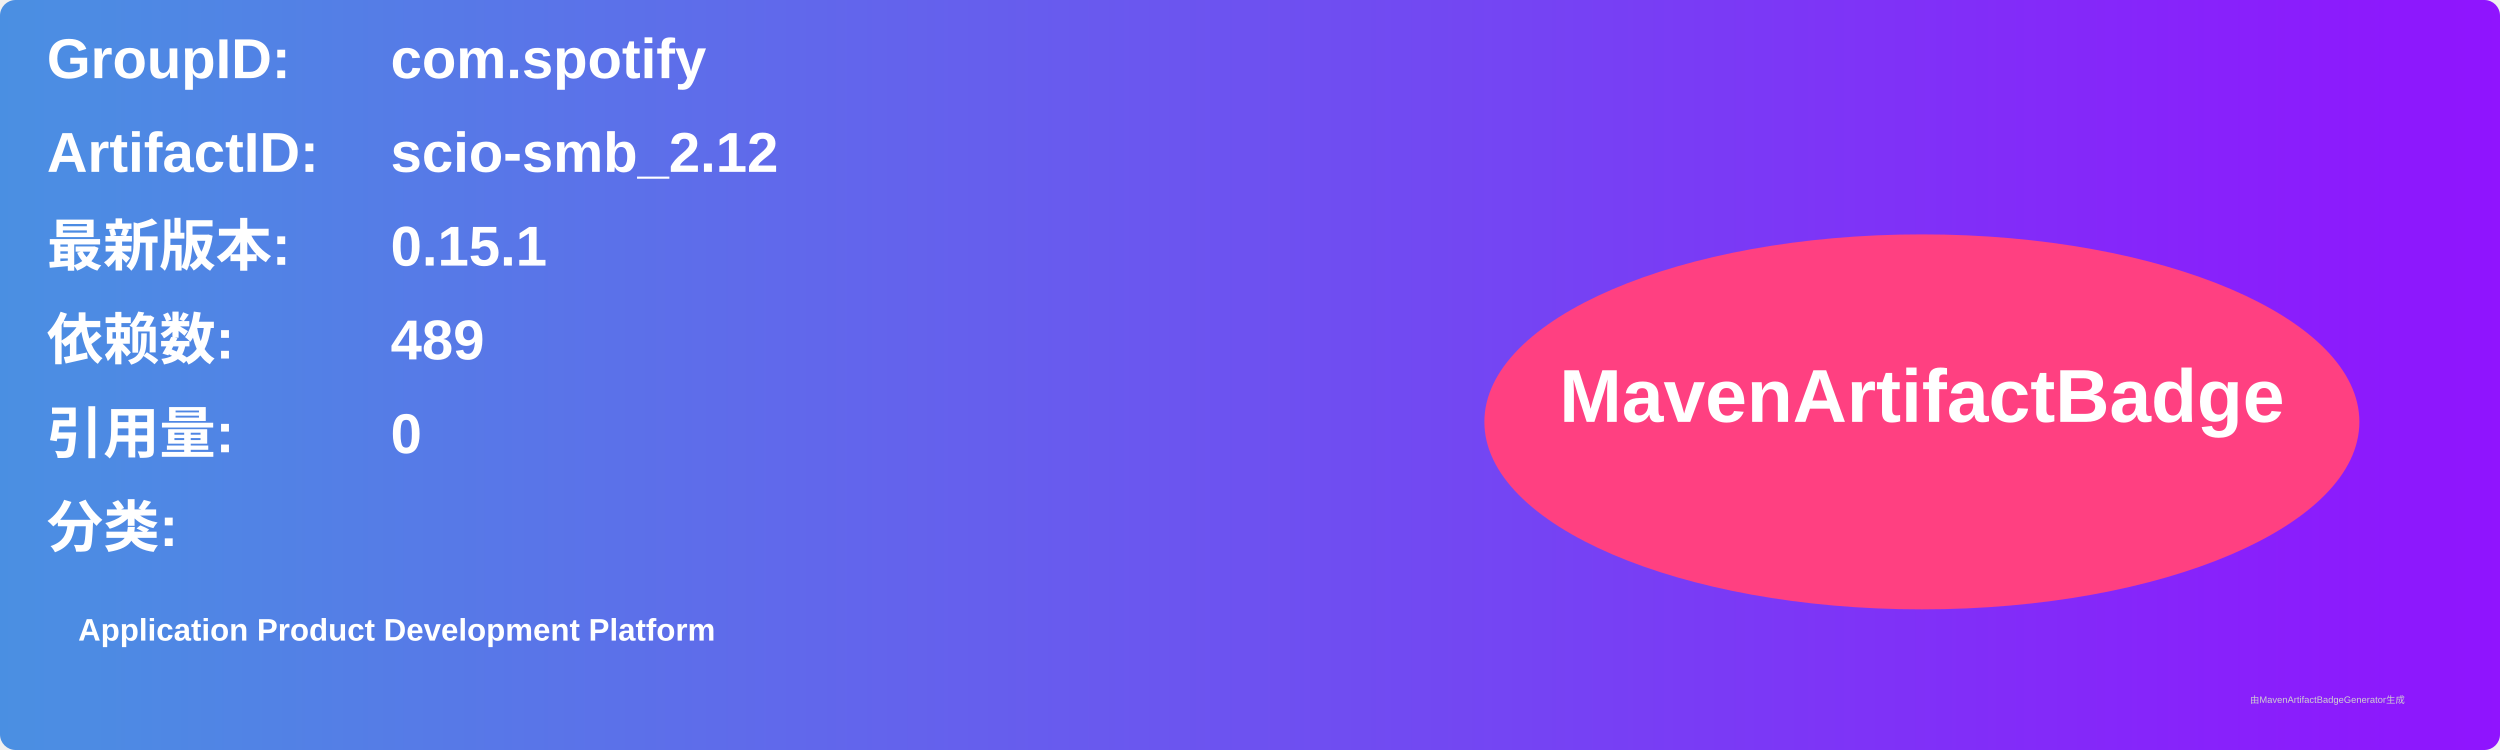
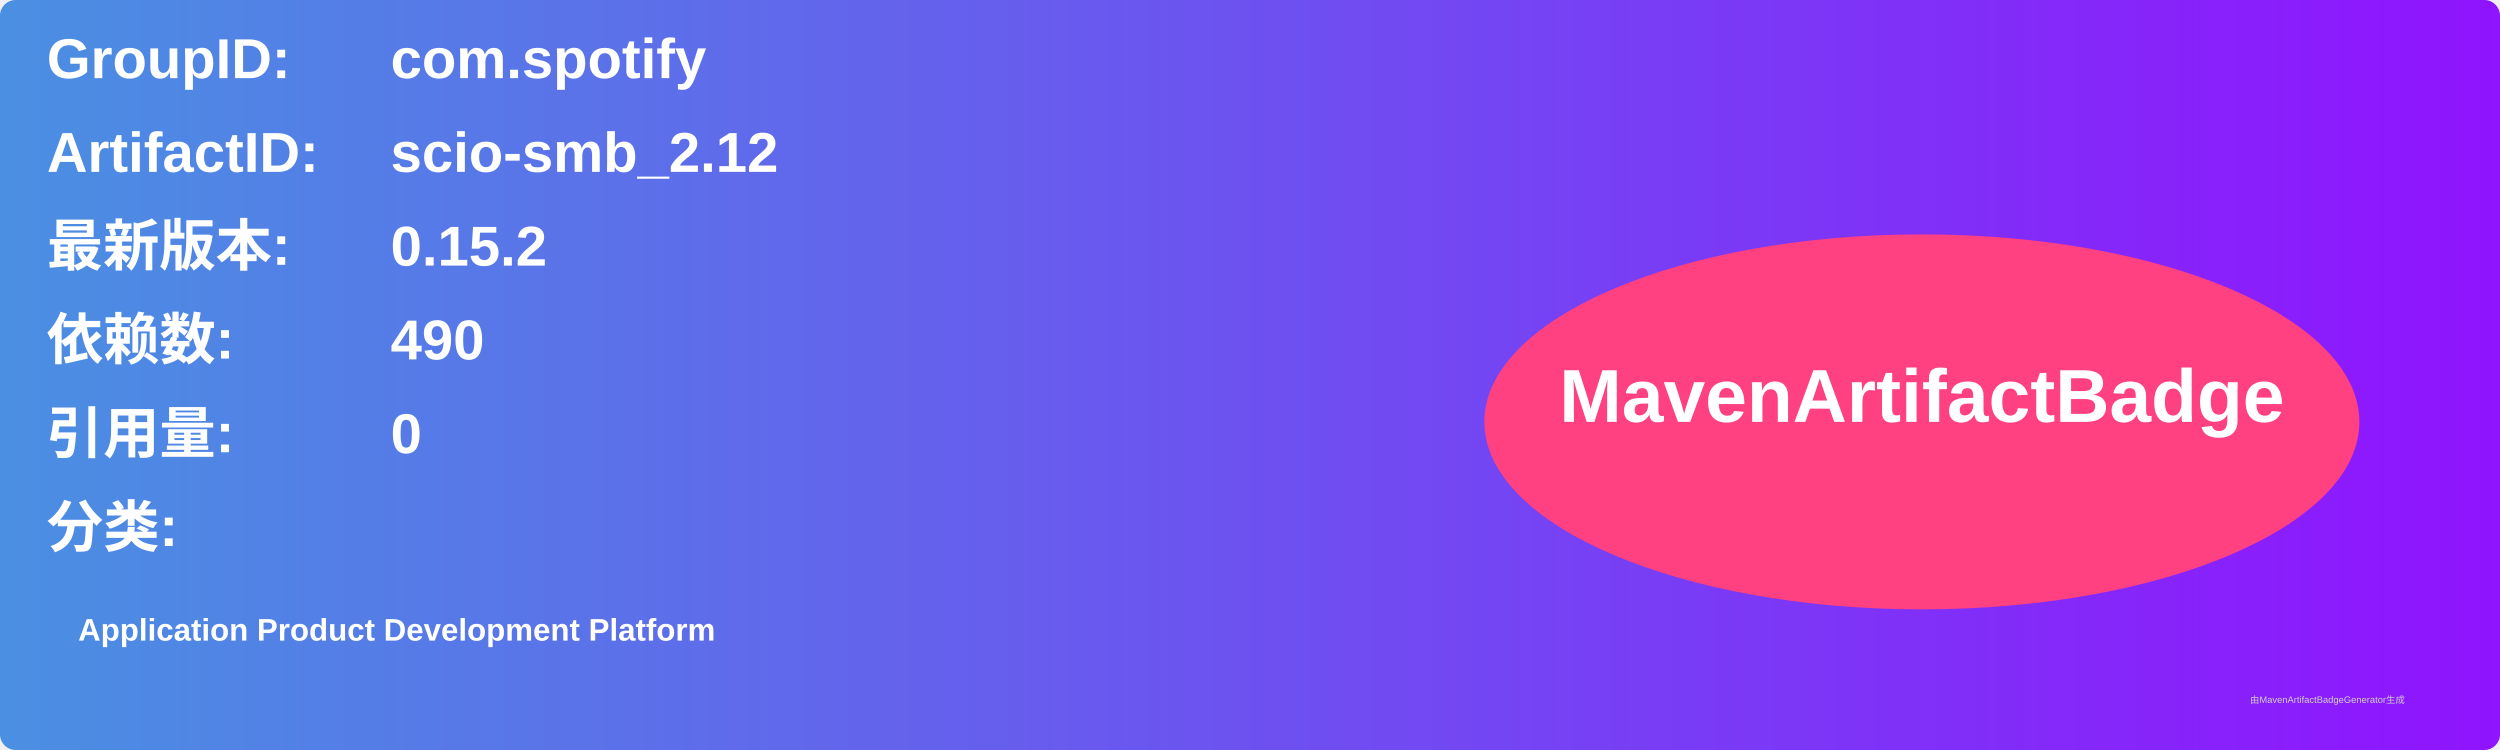
<svg xmlns="http://www.w3.org/2000/svg" width="800" height="240" viewBox="0 0 800 240">
  <linearGradient id="grad" x1="0%" y1="0%" x2="100%" y2="0%">
    <stop offset="0%" stop-color="#4a90e2" />
    <stop offset="100%" stop-color="#9013fe" />
  </linearGradient>
  <rect width="100%" height="100%" rx="5" ry="5" fill="url(#grad)" />
  <g transform="translate(15, 15)">
    <text x="0" y="10" font-family="Arial" font-size="18" fill="white" font-weight="bold" width="260">GroupID:</text>
    <text x="110" y="10" font-family="Arial" font-size="18" fill="white" font-weight="bold" width="460">com.spotify</text>
    <text x="0" y="40" font-family="Arial" font-size="18" fill="white" font-weight="bold" width="260">ArtifactID:</text>
    <text x="110" y="40" font-family="Arial" font-size="18" fill="white" font-weight="bold" width="460">scio-smb_2.12</text>
    <text x="0" y="70" font-family="Arial" font-size="18" fill="white" font-weight="bold">最新版本:</text>
    <text x="110" y="70" font-family="Arial" font-size="18" fill="white" font-weight="bold">
-       <tspan font-weight="bold">0.15.1</tspan>
+       <tspan font-weight="bold">0.15.2</tspan>
    </text>
    <text x="0" y="100" font-family="Arial" font-size="18" fill="white" font-weight="bold">依赖数: </text>
    <text x="110" y="100" font-family="Arial" font-size="18" fill="white">
-       <tspan font-weight="bold">489</tspan>
+       <tspan font-weight="bold">490</tspan>
    </text>
    <text x="0" y="130" font-family="Arial" font-size="18" fill="white" font-weight="bold">引用量: </text>
    <text x="110" y="130" font-family="Arial" font-size="18" fill="white">
      <tspan font-weight="bold">0</tspan>
    </text>
    <text x="0" y="160" font-family="Arial" font-size="18" fill="white" font-weight="bold">分类:</text>
    <text x="10" y="190" font-family="Arial" font-size="10" fill="white">
      <tspan font-weight="bold">Application Product Development Platform</tspan>
    </text>
    <ellipse cx="600" cy="120" rx="140" ry="60" fill="#ff4081" />
    <text x="600" y="120" text-anchor="middle" font-family="Arial" font-size="24" fill="white" font-weight="bold">MavenArtifactBadge</text>
  </g>
  <text x="720" y="225" font-family="Arial" font-size="3" fill="#d0d0d0">由MavenArtifactBadgeGenerator生成</text>
</svg>
